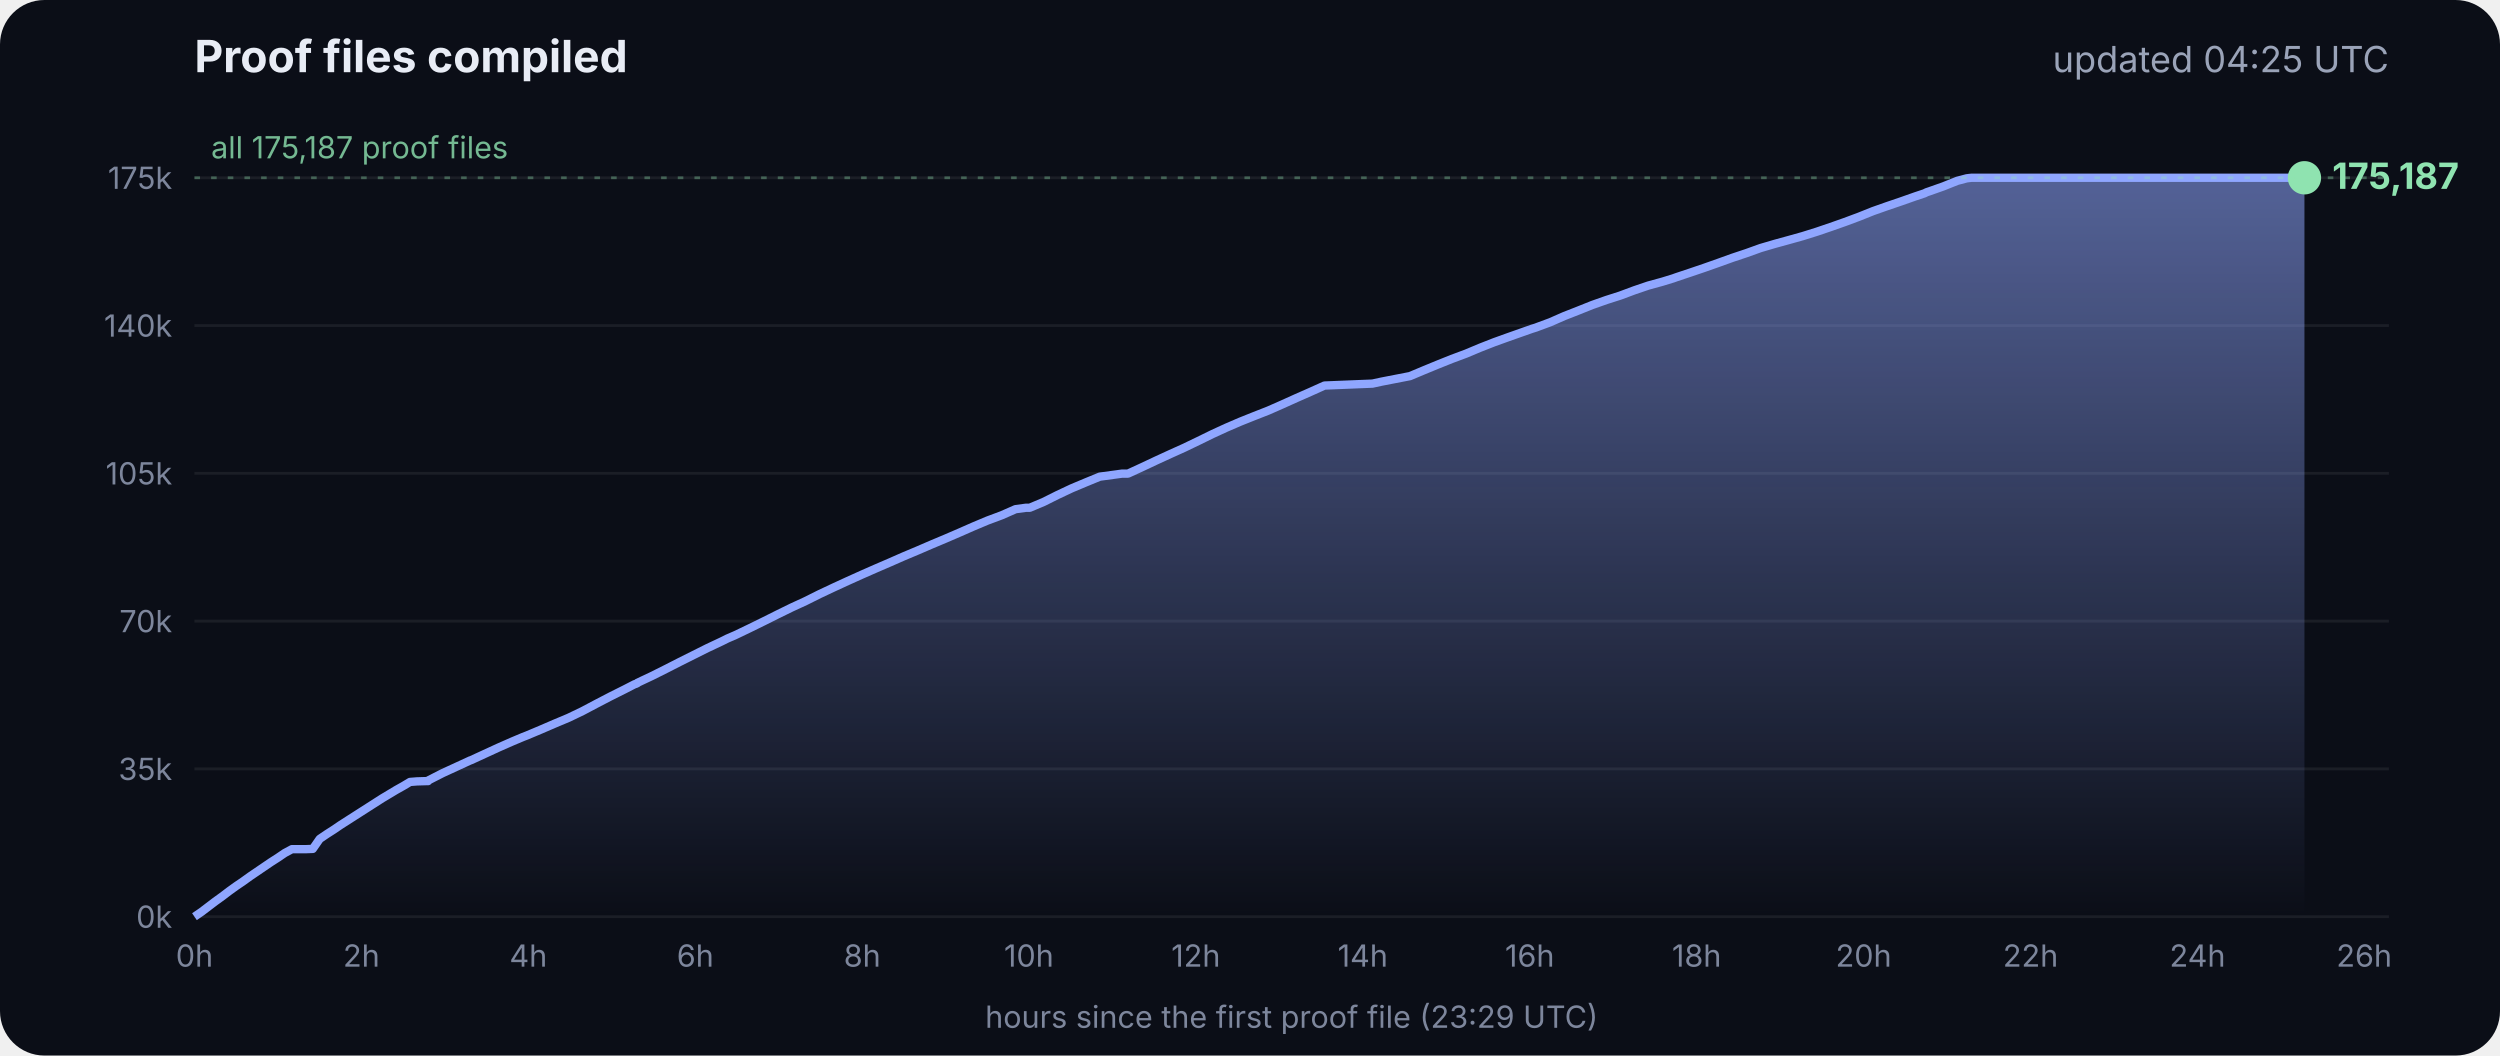
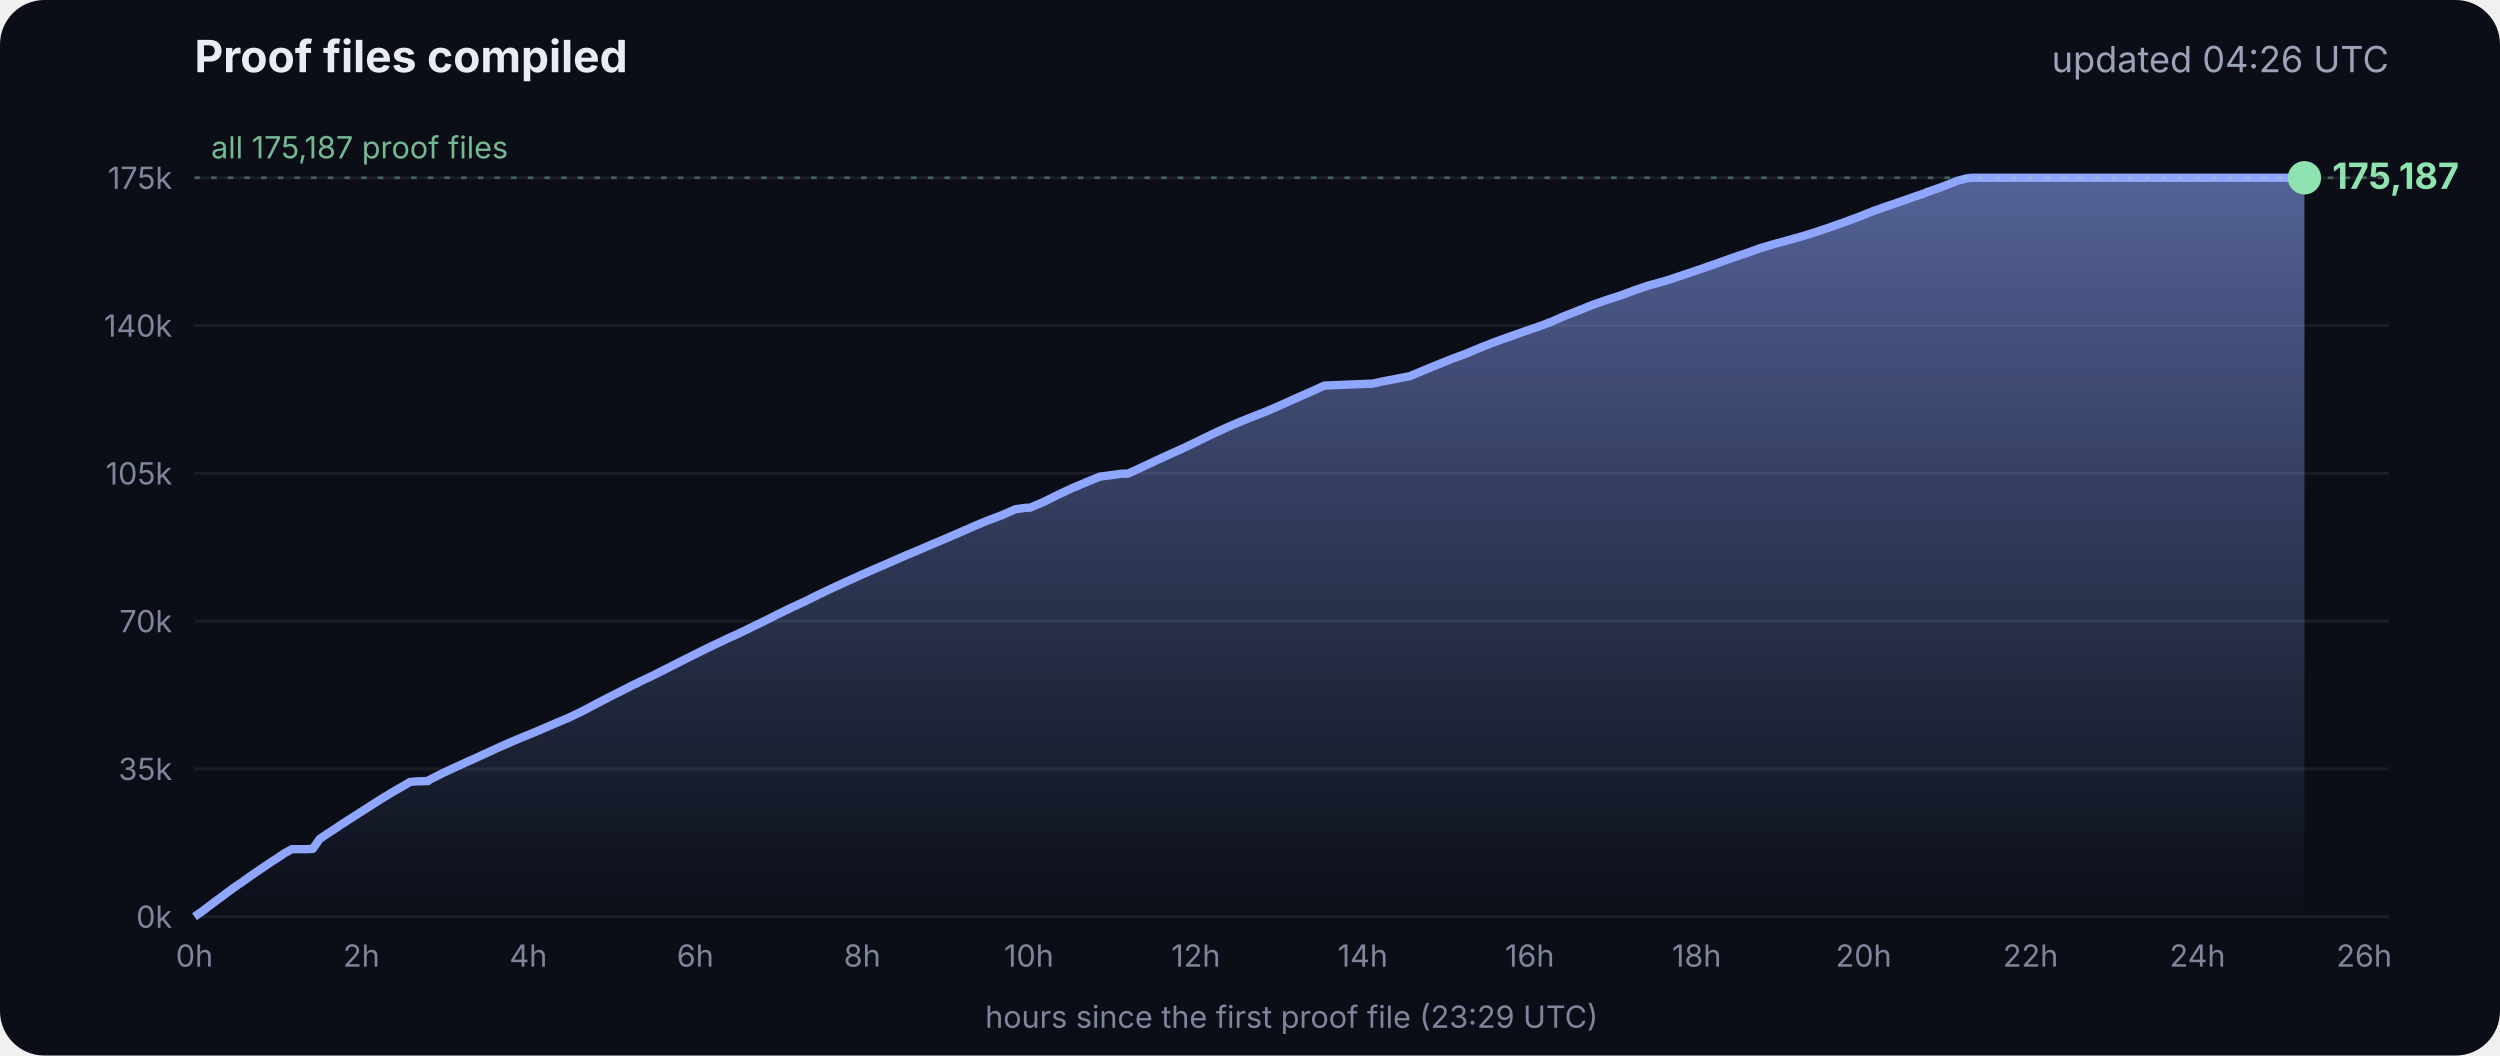
<svg xmlns="http://www.w3.org/2000/svg" viewBox="0 0 900 380" font-family="Inter, -apple-system, Segoe UI, sans-serif">
  <defs>
    <linearGradient id="g" x1="0" y1="0" x2="0" y2="1">
      <stop offset="0" stop-color="#8fa6ff" stop-opacity=".55" />
      <stop offset="1" stop-color="#8fa6ff" stop-opacity="0" />
    </linearGradient>
  </defs>
  <rect width="900" height="380" rx="16" fill="#0b0e17" />
  <text x="70" y="26" fill="#e8ecf5" font-size="16" font-weight="700">Proof files compiled</text>
-   <text x="860" y="26" fill="#9aa3b8" font-size="13" text-anchor="end">updated 04:25 UTC</text>
+   <text x="860" y="26" fill="#9aa3b8" font-size="13" text-anchor="end">updated 04:26 UTC</text>
  <line x1="70" x2="860" y1="330.0" y2="330.0" stroke="#ffffff" stroke-opacity=".07" />
  <text x="62" y="334.0" fill="#7d869c" font-size="11" text-anchor="end">0k</text>
  <line x1="70" x2="860" y1="276.8" y2="276.8" stroke="#ffffff" stroke-opacity=".07" />
  <text x="62" y="280.8" fill="#7d869c" font-size="11" text-anchor="end">35k</text>
  <line x1="70" x2="860" y1="223.6" y2="223.6" stroke="#ffffff" stroke-opacity=".07" />
  <text x="62" y="227.6" fill="#7d869c" font-size="11" text-anchor="end">70k</text>
  <line x1="70" x2="860" y1="170.4" y2="170.4" stroke="#ffffff" stroke-opacity=".07" />
  <text x="62" y="174.4" fill="#7d869c" font-size="11" text-anchor="end">105k</text>
  <line x1="70" x2="860" y1="117.2" y2="117.2" stroke="#ffffff" stroke-opacity=".07" />
  <text x="62" y="121.2" fill="#7d869c" font-size="11" text-anchor="end">140k</text>
  <line x1="70" x2="860" y1="64.0" y2="64.0" stroke="#ffffff" stroke-opacity=".07" />
  <text x="62" y="68.0" fill="#7d869c" font-size="11" text-anchor="end">175k</text>
  <text x="70.0" y="348" fill="#7d869c" font-size="11" text-anchor="middle">0h</text>
  <text x="130.1" y="348" fill="#7d869c" font-size="11" text-anchor="middle">2h</text>
  <text x="190.2" y="348" fill="#7d869c" font-size="11" text-anchor="middle">4h</text>
  <text x="250.3" y="348" fill="#7d869c" font-size="11" text-anchor="middle">6h</text>
  <text x="310.4" y="348" fill="#7d869c" font-size="11" text-anchor="middle">8h</text>
  <text x="370.4" y="348" fill="#7d869c" font-size="11" text-anchor="middle">10h</text>
  <text x="430.5" y="348" fill="#7d869c" font-size="11" text-anchor="middle">12h</text>
  <text x="490.6" y="348" fill="#7d869c" font-size="11" text-anchor="middle">14h</text>
  <text x="550.7" y="348" fill="#7d869c" font-size="11" text-anchor="middle">16h</text>
  <text x="610.8" y="348" fill="#7d869c" font-size="11" text-anchor="middle">18h</text>
  <text x="670.9" y="348" fill="#7d869c" font-size="11" text-anchor="middle">20h</text>
  <text x="731.0" y="348" fill="#7d869c" font-size="11" text-anchor="middle">22h</text>
  <text x="791.1" y="348" fill="#7d869c" font-size="11" text-anchor="middle">24h</text>
  <text x="851.1" y="348" fill="#7d869c" font-size="11" text-anchor="middle">26h</text>
  <polygon points="70.0,330.0 70.0,330.0 72.5,328.3 75.0,326.4 77.5,324.5 80.0,322.7 82.5,320.8 85.0,319.0 87.5,317.3 90.0,315.5 92.5,313.8 95.0,312.1 97.5,310.4 100.0,308.8 102.5,307.1 105.1,305.7 107.6,305.7 110.1,305.7 112.6,305.6 115.1,302.0 117.6,300.3 120.1,298.7 122.6,297.0 125.1,295.4 127.6,293.8 130.1,292.2 132.6,290.6 135.1,289.0 137.6,287.4 140.1,285.9 142.6,284.4 145.1,283.0 147.6,281.5 150.1,281.3 153.5,281.2 153.7,281.2 154.1,281.2 154.3,280.9 159.4,278.3 164.4,276.0 169.4,273.7 169.5,273.7 174.5,271.4 179.5,269.1 184.5,266.9 188.3,265.3 189.6,264.8 194.6,262.7 199.7,260.5 204.7,258.4 209.7,256.0 214.8,253.3 219.8,250.7 224.8,248.2 228.5,246.3 228.9,246.2 229.5,245.9 229.5,245.8 234.6,243.4 239.6,240.9 244.7,238.3 249.7,235.8 254.7,233.3 259.8,230.9 261.8,229.9 264.8,228.6 269.8,226.2 274.9,223.7 279.9,221.2 285.0,218.7 290.0,216.4 295.0,213.9 300.1,211.5 305.1,209.2 310.2,206.9 315.2,204.7 320.3,202.5 325.3,200.3 330.3,198.2 335.4,196.0 340.4,193.9 345.5,191.7 350.5,189.5 355.5,187.4 360.6,185.5 365.6,183.3 369.3,182.8 370.7,182.8 375.7,180.7 380.7,178.2 385.8,175.8 390.8,173.7 395.9,171.6 404.0,170.5 406.1,170.5 411.1,168.2 416.2,165.8 421.2,163.5 426.3,161.2 431.3,158.8 436.4,156.3 441.4,154.0 446.5,151.8 451.5,149.8 456.6,147.8 461.6,145.6 466.7,143.3 471.7,141.1 476.8,138.8 494.1,138.1 497.3,137.4 507.6,135.4 512.6,133.3 517.7,131.2 522.7,129.2 527.8,127.3 532.8,125.2 537.9,123.2 542.9,121.4 548.0,119.6 551.4,118.4 553.0,117.9 553.5,117.7 558.1,116.0 563.1,113.8 568.2,111.8 573.2,109.8 578.3,108.0 583.3,106.4 588.4,104.5 593.4,102.8 598.5,101.4 602.4,100.2 603.5,99.8 608.6,98.1 613.6,96.4 618.7,94.6 623.7,92.8 628.8,91.1 633.8,89.3 635.5,88.8 638.9,87.8 644.0,86.4 649.0,85.0 654.1,83.4 659.1,81.7 664.2,79.9 669.3,78.0 674.3,76.0 679.4,74.2 684.4,72.5 689.5,70.7 692.8,69.6 693.6,69.2 694.5,68.9 699.6,67.1 704.6,65.1 708.0,64.2 708.8,64.1 709.7,64.0 713.4,64.0 715.2,64.0 718.5,64.0 723.5,64.0 728.6,64.0 733.7,64.0 738.7,64.0 743.7,64.0 748.8,64.0 753.9,64.0 758.9,64.0 764.0,64.0 769.0,64.0 774.1,64.0 779.1,64.0 784.2,64.0 789.2,64.0 794.3,64.0 797.0,64.0 798.2,64.0 799.3,64.0 804.4,64.0 809.4,64.0 814.5,64.0 818.9,64.0 819.1,64.0 819.5,64.0 822.0,64.0 824.6,64.0 826.0,64.0 826.0,64.0 826.4,64.0 828.9,64.0 829.2,64.0 829.6,64.0 829.6,330.0" fill="url(#g)" />
  <polyline points="70.0,330.0 72.5,328.3 75.0,326.4 77.5,324.5 80.0,322.7 82.5,320.8 85.0,319.0 87.5,317.3 90.0,315.5 92.5,313.8 95.0,312.1 97.5,310.4 100.0,308.8 102.5,307.1 105.1,305.7 107.6,305.7 110.1,305.7 112.6,305.6 115.1,302.0 117.6,300.3 120.1,298.7 122.6,297.0 125.1,295.4 127.6,293.8 130.1,292.2 132.6,290.6 135.1,289.0 137.6,287.4 140.1,285.9 142.6,284.4 145.1,283.0 147.6,281.5 150.1,281.3 153.5,281.2 153.7,281.2 154.1,281.2 154.3,280.9 159.4,278.3 164.4,276.0 169.4,273.7 169.5,273.7 174.5,271.4 179.5,269.1 184.5,266.9 188.3,265.3 189.6,264.8 194.6,262.7 199.7,260.5 204.7,258.4 209.7,256.0 214.8,253.3 219.8,250.7 224.8,248.2 228.5,246.3 228.9,246.2 229.5,245.9 229.5,245.8 234.6,243.4 239.6,240.9 244.7,238.3 249.7,235.8 254.7,233.3 259.8,230.9 261.8,229.9 264.8,228.6 269.8,226.2 274.9,223.7 279.9,221.2 285.0,218.7 290.0,216.4 295.0,213.9 300.1,211.5 305.1,209.2 310.2,206.9 315.2,204.7 320.3,202.5 325.3,200.3 330.3,198.2 335.4,196.0 340.4,193.9 345.5,191.7 350.5,189.5 355.5,187.4 360.6,185.5 365.6,183.3 369.3,182.8 370.7,182.8 375.7,180.7 380.7,178.2 385.8,175.8 390.8,173.7 395.9,171.6 404.0,170.5 406.1,170.5 411.1,168.2 416.2,165.8 421.2,163.5 426.3,161.2 431.3,158.8 436.4,156.3 441.4,154.0 446.5,151.8 451.5,149.8 456.6,147.8 461.6,145.6 466.7,143.3 471.7,141.1 476.8,138.8 494.1,138.1 497.3,137.4 507.6,135.4 512.6,133.3 517.7,131.2 522.7,129.2 527.8,127.3 532.8,125.2 537.9,123.2 542.9,121.4 548.0,119.6 551.4,118.4 553.0,117.9 553.5,117.7 558.1,116.0 563.1,113.8 568.2,111.8 573.2,109.8 578.3,108.0 583.3,106.4 588.4,104.5 593.4,102.8 598.5,101.4 602.4,100.2 603.5,99.8 608.6,98.1 613.6,96.4 618.7,94.6 623.7,92.8 628.8,91.1 633.8,89.3 635.5,88.8 638.9,87.8 644.0,86.4 649.0,85.0 654.1,83.4 659.1,81.7 664.2,79.9 669.3,78.0 674.3,76.0 679.4,74.2 684.4,72.5 689.5,70.7 692.8,69.6 693.6,69.2 694.5,68.9 699.6,67.1 704.6,65.1 708.0,64.2 708.8,64.1 709.7,64.0 713.4,64.0 715.2,64.0 718.5,64.0 723.5,64.0 728.6,64.0 733.7,64.0 738.7,64.0 743.7,64.0 748.8,64.0 753.9,64.0 758.9,64.0 764.0,64.0 769.0,64.0 774.1,64.0 779.1,64.0 784.2,64.0 789.2,64.0 794.3,64.0 797.0,64.0 798.2,64.0 799.3,64.0 804.4,64.0 809.4,64.0 814.5,64.0 818.9,64.0 819.1,64.0 819.5,64.0 822.0,64.0 824.6,64.0 826.0,64.0 826.0,64.0 826.4,64.0 828.9,64.0 829.2,64.0 829.6,64.0" fill="none" stroke="#8fa6ff" stroke-width="3" stroke-linejoin="round" />
  <circle cx="829.6" cy="64.0" r="6" fill="#8fe3b0" />
  <text x="839.6" y="68.0" fill="#8fe3b0" font-size="13" font-weight="700">175,187</text>
  <line x1="70" x2="860" y1="64.0" y2="64.0" stroke="#8fe3b0" stroke-opacity=".35" stroke-dasharray="2 4" />
  <text x="76" y="57.0" fill="#8fe3b0" fill-opacity=".8" font-size="11">all 175,187 proof files</text>
  <text x="465" y="370" fill="#7d869c" font-size="11" text-anchor="middle">hours since the first proof file (23:29 UTC)</text>
</svg>
